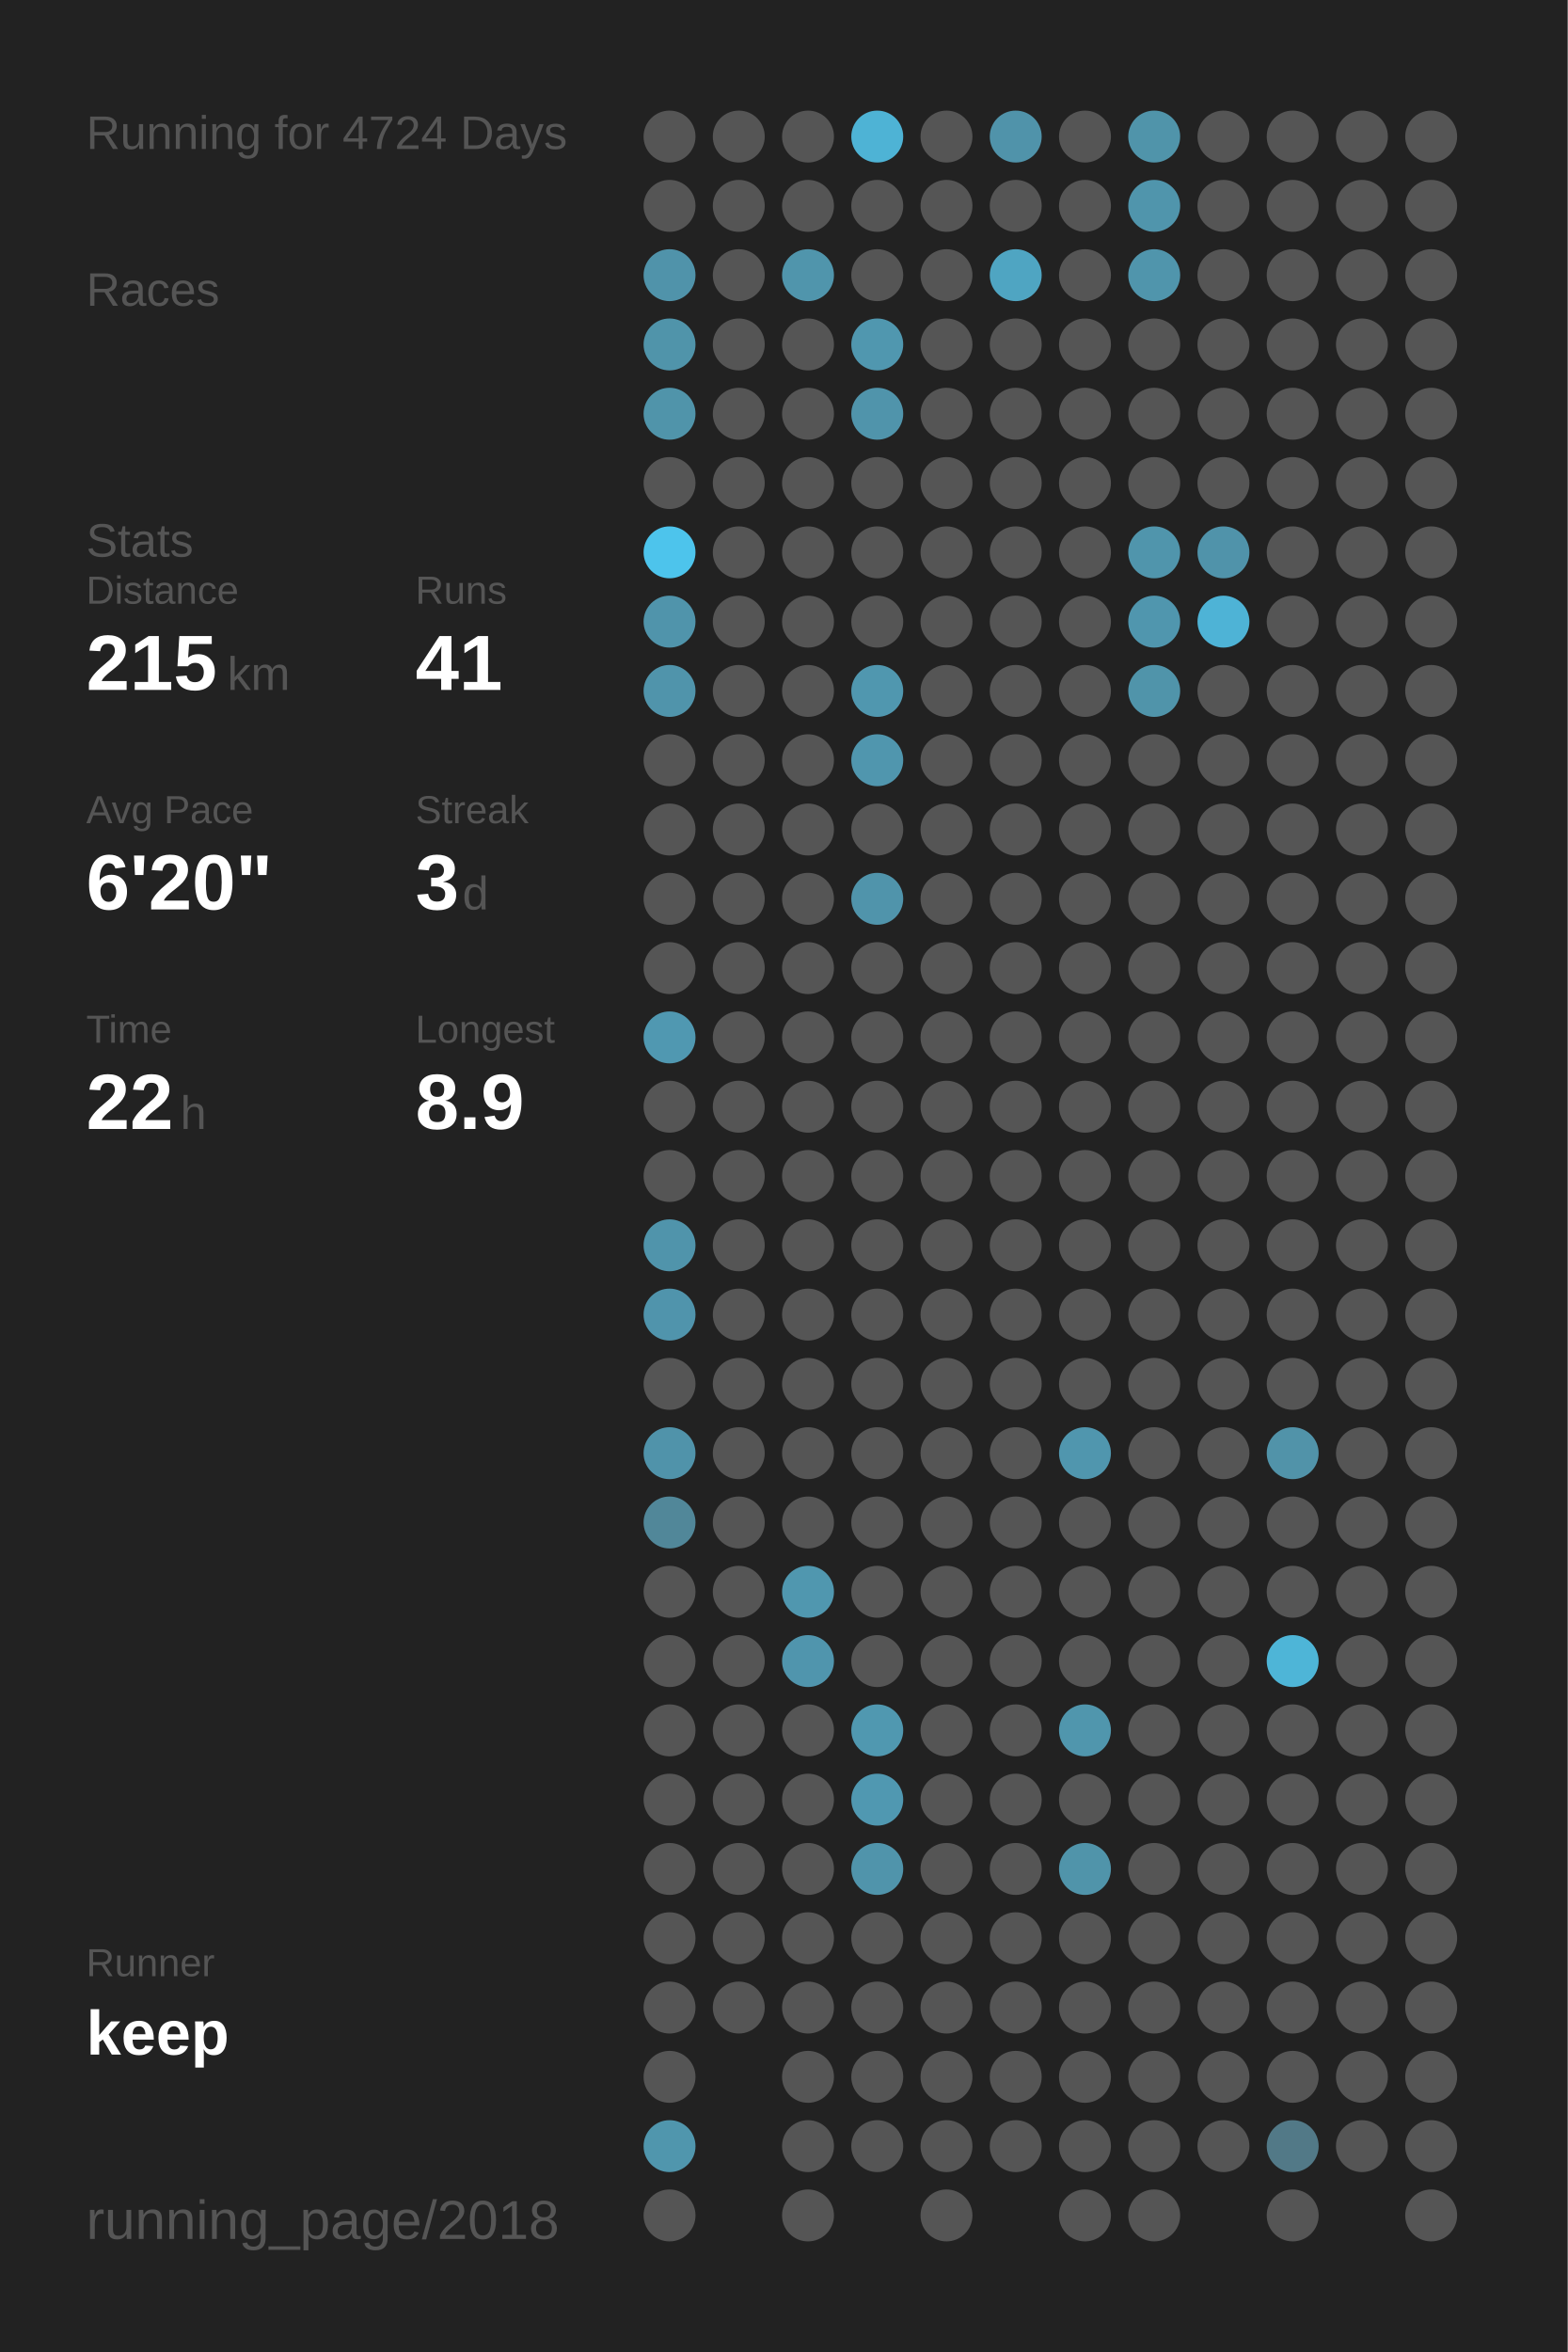
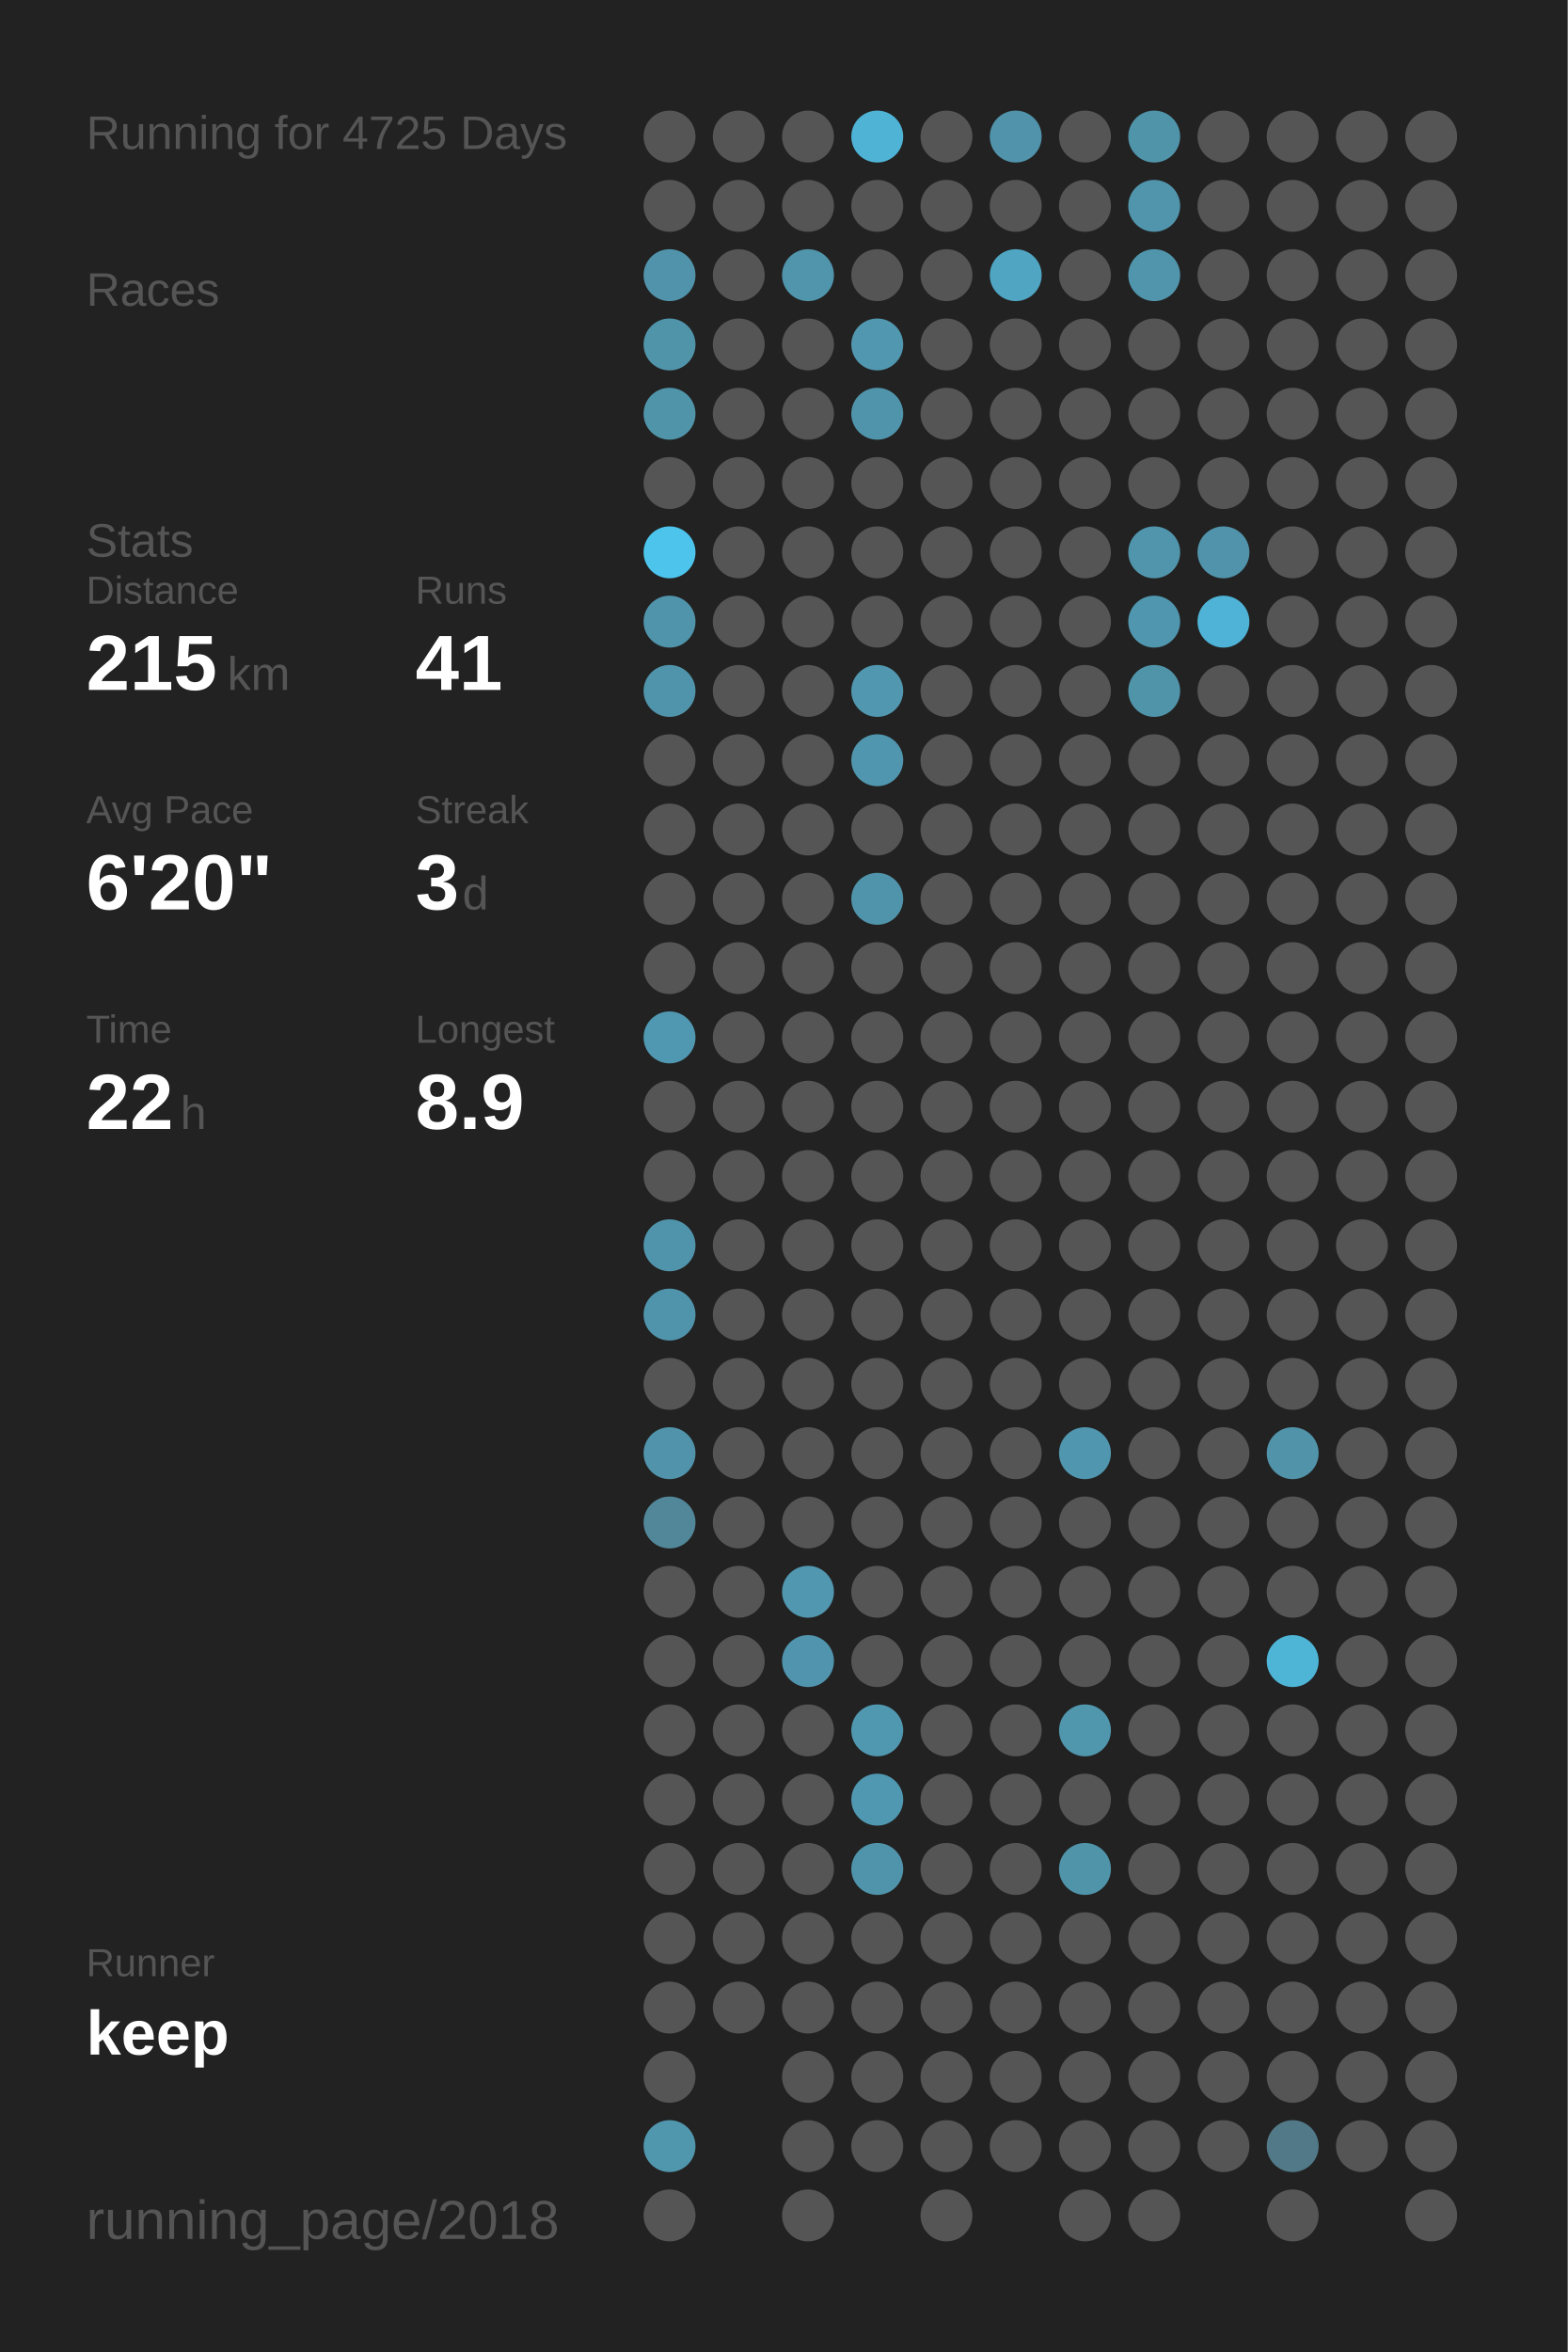
<svg xmlns="http://www.w3.org/2000/svg" baseProfile="full" height="300mm" version="1.1" viewBox="0,0,200,300" width="200mm">
  <defs />
  <rect fill="#222222" height="300" width="200" x="0" y="0" />
-   <text fill="#555555" style="font-size:6px; font-family:Arial;" x="11" y="19">Running for 4724 Days</text>
+   <text fill="#555555" style="font-size:6px; font-family:Arial;" x="11" y="19">Running for 4725 Days</text>
  <text fill="#555555" style="font-size:6px; font-family:Arial;" x="11" y="39">Races</text>
  <text fill="#555555" style="font-size:6px; font-family:Arial;" x="11" y="71">Stats</text>
  <text fill="#555555" style="font-size:5px; font-family:Arial;" x="11" y="77">Distance</text>
  <text fill="#FFFFFF" style="font-size:10px; font-family:Arial; font-weight:bold;" x="11" y="88">215</text>
  <text fill="#555555" style="font-size:6px; font-family:Arial;" x="29" y="88">km</text>
  <text fill="#555555" style="font-size:5px; font-family:Arial;" x="53" y="77">Runs</text>
  <text fill="#FFFFFF" style="font-size:10px; font-family:Arial; font-weight:bold;" x="53" y="88">41</text>
  <text fill="#555555" style="font-size:5px; font-family:Arial;" x="11" y="105">Avg Pace</text>
  <text fill="#FFFFFF" style="font-size:10px; font-family:Arial; font-weight:bold;" x="11" y="116">6'20"</text>
  <text fill="#555555" style="font-size:5px; font-family:Arial;" x="53" y="105">Streak</text>
  <text fill="#FFFFFF" style="font-size:10px; font-family:Arial; font-weight:bold;" x="53" y="116">3</text>
  <text fill="#555555" style="font-size:6px; font-family:Arial;" x="59" y="116">d</text>
  <text fill="#555555" style="font-size:5px; font-family:Arial;" x="11" y="133">Time</text>
  <text fill="#FFFFFF" style="font-size:10px; font-family:Arial; font-weight:bold;" x="11" y="144">22</text>
  <text fill="#555555" style="font-size:6px; font-family:Arial;" x="23" y="144">h</text>
  <text fill="#555555" style="font-size:5px; font-family:Arial;" x="53" y="133">Longest</text>
  <text fill="#FFFFFF" style="font-size:10px; font-family:Arial; font-weight:bold;" x="53" y="144">8.9</text>
  <text fill="#555555" style="font-size:5px; font-family:Arial;" x="11" y="252.065">Runner</text>
  <text fill="#FFFFFF" style="font-size:8px; font-family:Arial; font-weight:bold;" x="11" y="262.065">keep</text>
  <text fill="#555555" style="font-size:7px; font-family:Arial;" x="11" y="285.581">running_page/2018</text>
  <circle cx="85.417" cy="17.419" fill="#555555" r="3.312" />
  <circle cx="85.417" cy="26.258" fill="#555555" r="3.312" />
  <circle cx="85.417" cy="35.097" fill="#5093aa" r="3.312" />
  <circle cx="85.417" cy="43.935" fill="#5094aa" r="3.312" />
  <circle cx="85.417" cy="52.774" fill="#5094aa" r="3.312" />
  <circle cx="85.417" cy="61.613" fill="#555555" r="3.312" />
  <circle cx="85.417" cy="70.452" fill="#4dc4ec" r="3.312" />
  <circle cx="85.417" cy="79.29" fill="#5094ab" r="3.312" />
  <circle cx="85.417" cy="88.129" fill="#5094ab" r="3.312" />
  <circle cx="85.417" cy="96.968" fill="#555555" r="3.312" />
  <circle cx="85.417" cy="105.806" fill="#555555" r="3.312" />
  <circle cx="85.417" cy="114.645" fill="#555555" r="3.312" />
  <circle cx="85.417" cy="123.484" fill="#555555" r="3.312" />
  <circle cx="85.417" cy="132.323" fill="#5098b1" r="3.312" />
  <circle cx="85.417" cy="141.161" fill="#555555" r="3.312" />
  <circle cx="85.417" cy="150" fill="#555555" r="3.312" />
  <circle cx="85.417" cy="158.839" fill="#5094ab" r="3.312" />
  <circle cx="85.417" cy="167.677" fill="#5094ac" r="3.312" />
  <circle cx="85.417" cy="176.516" fill="#555555" r="3.312" />
  <circle cx="85.417" cy="185.355" fill="#5093aa" r="3.312" />
  <circle cx="85.417" cy="194.194" fill="#518799" r="3.312" />
  <circle cx="85.417" cy="203.032" fill="#555555" r="3.312" />
  <circle cx="85.417" cy="211.871" fill="#555555" r="3.312" />
  <circle cx="85.417" cy="220.71" fill="#555555" r="3.312" />
  <circle cx="85.417" cy="229.548" fill="#555555" r="3.312" />
  <circle cx="85.417" cy="238.387" fill="#555555" r="3.312" />
  <circle cx="85.417" cy="247.226" fill="#555555" r="3.312" />
  <circle cx="85.417" cy="256.065" fill="#555555" r="3.312" />
  <circle cx="85.417" cy="264.903" fill="#555555" r="3.312" />
  <circle cx="85.417" cy="273.742" fill="#5096ad" r="3.312" />
  <circle cx="85.417" cy="282.581" fill="#555555" r="3.312" />
  <circle cx="94.25" cy="17.419" fill="#555555" r="3.312" />
  <circle cx="94.25" cy="26.258" fill="#555555" r="3.312" />
  <circle cx="94.25" cy="35.097" fill="#555555" r="3.312" />
  <circle cx="94.25" cy="43.935" fill="#555555" r="3.312" />
  <circle cx="94.25" cy="52.774" fill="#555555" r="3.312" />
  <circle cx="94.25" cy="61.613" fill="#555555" r="3.312" />
  <circle cx="94.25" cy="70.452" fill="#555555" r="3.312" />
  <circle cx="94.25" cy="79.29" fill="#555555" r="3.312" />
  <circle cx="94.25" cy="88.129" fill="#555555" r="3.312" />
  <circle cx="94.25" cy="96.968" fill="#555555" r="3.312" />
  <circle cx="94.25" cy="105.806" fill="#555555" r="3.312" />
  <circle cx="94.25" cy="114.645" fill="#555555" r="3.312" />
  <circle cx="94.25" cy="123.484" fill="#555555" r="3.312" />
  <circle cx="94.25" cy="132.323" fill="#555555" r="3.312" />
  <circle cx="94.25" cy="141.161" fill="#555555" r="3.312" />
  <circle cx="94.25" cy="150" fill="#555555" r="3.312" />
  <circle cx="94.25" cy="158.839" fill="#555555" r="3.312" />
  <circle cx="94.25" cy="167.677" fill="#555555" r="3.312" />
  <circle cx="94.25" cy="176.516" fill="#555555" r="3.312" />
  <circle cx="94.25" cy="185.355" fill="#555555" r="3.312" />
  <circle cx="94.25" cy="194.194" fill="#555555" r="3.312" />
  <circle cx="94.25" cy="203.032" fill="#555555" r="3.312" />
  <circle cx="94.25" cy="211.871" fill="#555555" r="3.312" />
  <circle cx="94.25" cy="220.71" fill="#555555" r="3.312" />
  <circle cx="94.25" cy="229.548" fill="#555555" r="3.312" />
  <circle cx="94.25" cy="238.387" fill="#555555" r="3.312" />
  <circle cx="94.25" cy="247.226" fill="#555555" r="3.312" />
  <circle cx="94.25" cy="256.065" fill="#555555" r="3.312" />
  <circle cx="103.083" cy="17.419" fill="#555555" r="3.312" />
  <circle cx="103.083" cy="26.258" fill="#555555" r="3.312" />
  <circle cx="103.083" cy="35.097" fill="#5095ac" r="3.312" />
  <circle cx="103.083" cy="43.935" fill="#555555" r="3.312" />
  <circle cx="103.083" cy="52.774" fill="#555555" r="3.312" />
  <circle cx="103.083" cy="61.613" fill="#555555" r="3.312" />
  <circle cx="103.083" cy="70.452" fill="#555555" r="3.312" />
  <circle cx="103.083" cy="79.29" fill="#555555" r="3.312" />
  <circle cx="103.083" cy="88.129" fill="#555555" r="3.312" />
  <circle cx="103.083" cy="96.968" fill="#555555" r="3.312" />
  <circle cx="103.083" cy="105.806" fill="#555555" r="3.312" />
  <circle cx="103.083" cy="114.645" fill="#555555" r="3.312" />
  <circle cx="103.083" cy="123.484" fill="#555555" r="3.312" />
  <circle cx="103.083" cy="132.323" fill="#555555" r="3.312" />
  <circle cx="103.083" cy="141.161" fill="#555555" r="3.312" />
  <circle cx="103.083" cy="150" fill="#555555" r="3.312" />
  <circle cx="103.083" cy="158.839" fill="#555555" r="3.312" />
  <circle cx="103.083" cy="167.677" fill="#555555" r="3.312" />
  <circle cx="103.083" cy="176.516" fill="#555555" r="3.312" />
  <circle cx="103.083" cy="185.355" fill="#555555" r="3.312" />
  <circle cx="103.083" cy="194.194" fill="#555555" r="3.312" />
  <circle cx="103.083" cy="203.032" fill="#5097af" r="3.312" />
  <circle cx="103.083" cy="211.871" fill="#5095ad" r="3.312" />
  <circle cx="103.083" cy="220.71" fill="#555555" r="3.312" />
  <circle cx="103.083" cy="229.548" fill="#555555" r="3.312" />
  <circle cx="103.083" cy="238.387" fill="#555555" r="3.312" />
  <circle cx="103.083" cy="247.226" fill="#555555" r="3.312" />
  <circle cx="103.083" cy="256.065" fill="#555555" r="3.312" />
  <circle cx="103.083" cy="264.903" fill="#555555" r="3.312" />
  <circle cx="103.083" cy="273.742" fill="#555555" r="3.312" />
  <circle cx="103.083" cy="282.581" fill="#555555" r="3.312" />
  <circle cx="111.917" cy="17.419" fill="#4eb3d5" r="3.312" />
  <circle cx="111.917" cy="26.258" fill="#555555" r="3.312" />
  <circle cx="111.917" cy="35.097" fill="#555555" r="3.312" />
  <circle cx="111.917" cy="43.935" fill="#5097af" r="3.312" />
  <circle cx="111.917" cy="52.774" fill="#5094ab" r="3.312" />
  <circle cx="111.917" cy="61.613" fill="#555555" r="3.312" />
  <circle cx="111.917" cy="70.452" fill="#555555" r="3.312" />
  <circle cx="111.917" cy="79.29" fill="#555555" r="3.312" />
  <circle cx="111.917" cy="88.129" fill="#5097af" r="3.312" />
  <circle cx="111.917" cy="96.968" fill="#5096ae" r="3.312" />
  <circle cx="111.917" cy="105.806" fill="#555555" r="3.312" />
  <circle cx="111.917" cy="114.645" fill="#5094ab" r="3.312" />
  <circle cx="111.917" cy="123.484" fill="#555555" r="3.312" />
  <circle cx="111.917" cy="132.323" fill="#555555" r="3.312" />
  <circle cx="111.917" cy="141.161" fill="#555555" r="3.312" />
  <circle cx="111.917" cy="150" fill="#555555" r="3.312" />
  <circle cx="111.917" cy="158.839" fill="#555555" r="3.312" />
  <circle cx="111.917" cy="167.677" fill="#555555" r="3.312" />
  <circle cx="111.917" cy="176.516" fill="#555555" r="3.312" />
  <circle cx="111.917" cy="185.355" fill="#555555" r="3.312" />
  <circle cx="111.917" cy="194.194" fill="#555555" r="3.312" />
  <circle cx="111.917" cy="203.032" fill="#555555" r="3.312" />
  <circle cx="111.917" cy="211.871" fill="#555555" r="3.312" />
  <circle cx="111.917" cy="220.71" fill="#5098b0" r="3.312" />
  <circle cx="111.917" cy="229.548" fill="#5098b1" r="3.312" />
  <circle cx="111.917" cy="238.387" fill="#5094ab" r="3.312" />
  <circle cx="111.917" cy="247.226" fill="#555555" r="3.312" />
  <circle cx="111.917" cy="256.065" fill="#555555" r="3.312" />
  <circle cx="111.917" cy="264.903" fill="#555555" r="3.312" />
  <circle cx="111.917" cy="273.742" fill="#555555" r="3.312" />
  <circle cx="120.75" cy="17.419" fill="#555555" r="3.312" />
  <circle cx="120.75" cy="26.258" fill="#555555" r="3.312" />
  <circle cx="120.75" cy="35.097" fill="#555555" r="3.312" />
  <circle cx="120.75" cy="43.935" fill="#555555" r="3.312" />
  <circle cx="120.75" cy="52.774" fill="#555555" r="3.312" />
  <circle cx="120.75" cy="61.613" fill="#555555" r="3.312" />
  <circle cx="120.75" cy="70.452" fill="#555555" r="3.312" />
  <circle cx="120.75" cy="79.29" fill="#555555" r="3.312" />
  <circle cx="120.75" cy="88.129" fill="#555555" r="3.312" />
  <circle cx="120.75" cy="96.968" fill="#555555" r="3.312" />
  <circle cx="120.75" cy="105.806" fill="#555555" r="3.312" />
  <circle cx="120.75" cy="114.645" fill="#555555" r="3.312" />
  <circle cx="120.75" cy="123.484" fill="#555555" r="3.312" />
  <circle cx="120.75" cy="132.323" fill="#555555" r="3.312" />
  <circle cx="120.75" cy="141.161" fill="#555555" r="3.312" />
  <circle cx="120.75" cy="150" fill="#555555" r="3.312" />
  <circle cx="120.75" cy="158.839" fill="#555555" r="3.312" />
  <circle cx="120.75" cy="167.677" fill="#555555" r="3.312" />
  <circle cx="120.75" cy="176.516" fill="#555555" r="3.312" />
  <circle cx="120.75" cy="185.355" fill="#555555" r="3.312" />
  <circle cx="120.75" cy="194.194" fill="#555555" r="3.312" />
  <circle cx="120.75" cy="203.032" fill="#555555" r="3.312" />
  <circle cx="120.75" cy="211.871" fill="#555555" r="3.312" />
  <circle cx="120.75" cy="220.71" fill="#555555" r="3.312" />
  <circle cx="120.75" cy="229.548" fill="#555555" r="3.312" />
  <circle cx="120.75" cy="238.387" fill="#555555" r="3.312" />
  <circle cx="120.75" cy="247.226" fill="#555555" r="3.312" />
  <circle cx="120.75" cy="256.065" fill="#555555" r="3.312" />
  <circle cx="120.75" cy="264.903" fill="#555555" r="3.312" />
  <circle cx="120.75" cy="273.742" fill="#555555" r="3.312" />
  <circle cx="120.75" cy="282.581" fill="#555555" r="3.312" />
  <circle cx="129.583" cy="17.419" fill="#5093aa" r="3.312" />
  <circle cx="129.583" cy="26.258" fill="#555555" r="3.312" />
  <circle cx="129.583" cy="35.097" fill="#4fa5c2" r="3.312" />
  <circle cx="129.583" cy="43.935" fill="#555555" r="3.312" />
  <circle cx="129.583" cy="52.774" fill="#555555" r="3.312" />
  <circle cx="129.583" cy="61.613" fill="#555555" r="3.312" />
  <circle cx="129.583" cy="70.452" fill="#555555" r="3.312" />
  <circle cx="129.583" cy="79.29" fill="#555555" r="3.312" />
  <circle cx="129.583" cy="88.129" fill="#555555" r="3.312" />
  <circle cx="129.583" cy="96.968" fill="#555555" r="3.312" />
  <circle cx="129.583" cy="105.806" fill="#555555" r="3.312" />
  <circle cx="129.583" cy="114.645" fill="#555555" r="3.312" />
  <circle cx="129.583" cy="123.484" fill="#555555" r="3.312" />
  <circle cx="129.583" cy="132.323" fill="#555555" r="3.312" />
  <circle cx="129.583" cy="141.161" fill="#555555" r="3.312" />
  <circle cx="129.583" cy="150" fill="#555555" r="3.312" />
  <circle cx="129.583" cy="158.839" fill="#555555" r="3.312" />
  <circle cx="129.583" cy="167.677" fill="#555555" r="3.312" />
  <circle cx="129.583" cy="176.516" fill="#555555" r="3.312" />
  <circle cx="129.583" cy="185.355" fill="#555555" r="3.312" />
  <circle cx="129.583" cy="194.194" fill="#555555" r="3.312" />
  <circle cx="129.583" cy="203.032" fill="#555555" r="3.312" />
  <circle cx="129.583" cy="211.871" fill="#555555" r="3.312" />
  <circle cx="129.583" cy="220.71" fill="#555555" r="3.312" />
  <circle cx="129.583" cy="229.548" fill="#555555" r="3.312" />
  <circle cx="129.583" cy="238.387" fill="#555555" r="3.312" />
  <circle cx="129.583" cy="247.226" fill="#555555" r="3.312" />
  <circle cx="129.583" cy="256.065" fill="#555555" r="3.312" />
  <circle cx="129.583" cy="264.903" fill="#555555" r="3.312" />
  <circle cx="129.583" cy="273.742" fill="#555555" r="3.312" />
  <circle cx="138.417" cy="17.419" fill="#555555" r="3.312" />
  <circle cx="138.417" cy="26.258" fill="#555555" r="3.312" />
  <circle cx="138.417" cy="35.097" fill="#555555" r="3.312" />
  <circle cx="138.417" cy="43.935" fill="#555555" r="3.312" />
  <circle cx="138.417" cy="52.774" fill="#555555" r="3.312" />
  <circle cx="138.417" cy="61.613" fill="#555555" r="3.312" />
  <circle cx="138.417" cy="70.452" fill="#555555" r="3.312" />
  <circle cx="138.417" cy="79.29" fill="#555555" r="3.312" />
  <circle cx="138.417" cy="88.129" fill="#555555" r="3.312" />
  <circle cx="138.417" cy="96.968" fill="#555555" r="3.312" />
  <circle cx="138.417" cy="105.806" fill="#555555" r="3.312" />
  <circle cx="138.417" cy="114.645" fill="#555555" r="3.312" />
  <circle cx="138.417" cy="123.484" fill="#555555" r="3.312" />
  <circle cx="138.417" cy="132.323" fill="#555555" r="3.312" />
  <circle cx="138.417" cy="141.161" fill="#555555" r="3.312" />
  <circle cx="138.417" cy="150" fill="#555555" r="3.312" />
  <circle cx="138.417" cy="158.839" fill="#555555" r="3.312" />
  <circle cx="138.417" cy="167.677" fill="#555555" r="3.312" />
  <circle cx="138.417" cy="176.516" fill="#555555" r="3.312" />
  <circle cx="138.417" cy="185.355" fill="#5096ae" r="3.312" />
  <circle cx="138.417" cy="194.194" fill="#555555" r="3.312" />
  <circle cx="138.417" cy="203.032" fill="#555555" r="3.312" />
  <circle cx="138.417" cy="211.871" fill="#555555" r="3.312" />
  <circle cx="138.417" cy="220.71" fill="#5096ad" r="3.312" />
  <circle cx="138.417" cy="229.548" fill="#555555" r="3.312" />
  <circle cx="138.417" cy="238.387" fill="#5094aa" r="3.312" />
  <circle cx="138.417" cy="247.226" fill="#555555" r="3.312" />
  <circle cx="138.417" cy="256.065" fill="#555555" r="3.312" />
  <circle cx="138.417" cy="264.903" fill="#555555" r="3.312" />
  <circle cx="138.417" cy="273.742" fill="#555555" r="3.312" />
  <circle cx="138.417" cy="282.581" fill="#555555" r="3.312" />
  <circle cx="147.25" cy="17.419" fill="#5094aa" r="3.312" />
  <circle cx="147.25" cy="26.258" fill="#5095ac" r="3.312" />
  <circle cx="147.25" cy="35.097" fill="#5095ac" r="3.312" />
  <circle cx="147.25" cy="43.935" fill="#555555" r="3.312" />
  <circle cx="147.25" cy="52.774" fill="#555555" r="3.312" />
  <circle cx="147.25" cy="61.613" fill="#555555" r="3.312" />
  <circle cx="147.25" cy="70.452" fill="#5095ac" r="3.312" />
  <circle cx="147.25" cy="79.29" fill="#5096ae" r="3.312" />
  <circle cx="147.25" cy="88.129" fill="#5094aa" r="3.312" />
  <circle cx="147.25" cy="96.968" fill="#555555" r="3.312" />
  <circle cx="147.25" cy="105.806" fill="#555555" r="3.312" />
  <circle cx="147.25" cy="114.645" fill="#555555" r="3.312" />
  <circle cx="147.25" cy="123.484" fill="#555555" r="3.312" />
  <circle cx="147.25" cy="132.323" fill="#555555" r="3.312" />
  <circle cx="147.25" cy="141.161" fill="#555555" r="3.312" />
  <circle cx="147.25" cy="150" fill="#555555" r="3.312" />
  <circle cx="147.25" cy="158.839" fill="#555555" r="3.312" />
  <circle cx="147.25" cy="167.677" fill="#555555" r="3.312" />
  <circle cx="147.25" cy="176.516" fill="#555555" r="3.312" />
  <circle cx="147.25" cy="185.355" fill="#555555" r="3.312" />
  <circle cx="147.25" cy="194.194" fill="#555555" r="3.312" />
  <circle cx="147.25" cy="203.032" fill="#555555" r="3.312" />
  <circle cx="147.25" cy="211.871" fill="#555555" r="3.312" />
  <circle cx="147.25" cy="220.71" fill="#555555" r="3.312" />
  <circle cx="147.25" cy="229.548" fill="#555555" r="3.312" />
  <circle cx="147.25" cy="238.387" fill="#555555" r="3.312" />
  <circle cx="147.25" cy="247.226" fill="#555555" r="3.312" />
  <circle cx="147.25" cy="256.065" fill="#555555" r="3.312" />
  <circle cx="147.25" cy="264.903" fill="#555555" r="3.312" />
  <circle cx="147.25" cy="273.742" fill="#555555" r="3.312" />
  <circle cx="147.25" cy="282.581" fill="#555555" r="3.312" />
  <circle cx="156.083" cy="17.419" fill="#555555" r="3.312" />
  <circle cx="156.083" cy="26.258" fill="#555555" r="3.312" />
  <circle cx="156.083" cy="35.097" fill="#555555" r="3.312" />
  <circle cx="156.083" cy="43.935" fill="#555555" r="3.312" />
  <circle cx="156.083" cy="52.774" fill="#555555" r="3.312" />
  <circle cx="156.083" cy="61.613" fill="#555555" r="3.312" />
  <circle cx="156.083" cy="70.452" fill="#5093aa" r="3.312" />
  <circle cx="156.083" cy="79.29" fill="#4eb3d6" r="3.312" />
  <circle cx="156.083" cy="88.129" fill="#555555" r="3.312" />
  <circle cx="156.083" cy="96.968" fill="#555555" r="3.312" />
  <circle cx="156.083" cy="105.806" fill="#555555" r="3.312" />
  <circle cx="156.083" cy="114.645" fill="#555555" r="3.312" />
  <circle cx="156.083" cy="123.484" fill="#555555" r="3.312" />
  <circle cx="156.083" cy="132.323" fill="#555555" r="3.312" />
  <circle cx="156.083" cy="141.161" fill="#555555" r="3.312" />
  <circle cx="156.083" cy="150" fill="#555555" r="3.312" />
  <circle cx="156.083" cy="158.839" fill="#555555" r="3.312" />
  <circle cx="156.083" cy="167.677" fill="#555555" r="3.312" />
  <circle cx="156.083" cy="176.516" fill="#555555" r="3.312" />
  <circle cx="156.083" cy="185.355" fill="#555555" r="3.312" />
  <circle cx="156.083" cy="194.194" fill="#555555" r="3.312" />
  <circle cx="156.083" cy="203.032" fill="#555555" r="3.312" />
  <circle cx="156.083" cy="211.871" fill="#555555" r="3.312" />
  <circle cx="156.083" cy="220.71" fill="#555555" r="3.312" />
  <circle cx="156.083" cy="229.548" fill="#555555" r="3.312" />
  <circle cx="156.083" cy="238.387" fill="#555555" r="3.312" />
  <circle cx="156.083" cy="247.226" fill="#555555" r="3.312" />
  <circle cx="156.083" cy="256.065" fill="#555555" r="3.312" />
  <circle cx="156.083" cy="264.903" fill="#555555" r="3.312" />
  <circle cx="156.083" cy="273.742" fill="#555555" r="3.312" />
  <circle cx="164.917" cy="17.419" fill="#555555" r="3.312" />
  <circle cx="164.917" cy="26.258" fill="#555555" r="3.312" />
  <circle cx="164.917" cy="35.097" fill="#555555" r="3.312" />
  <circle cx="164.917" cy="43.935" fill="#555555" r="3.312" />
  <circle cx="164.917" cy="52.774" fill="#555555" r="3.312" />
  <circle cx="164.917" cy="61.613" fill="#555555" r="3.312" />
  <circle cx="164.917" cy="70.452" fill="#555555" r="3.312" />
  <circle cx="164.917" cy="79.29" fill="#555555" r="3.312" />
  <circle cx="164.917" cy="88.129" fill="#555555" r="3.312" />
  <circle cx="164.917" cy="96.968" fill="#555555" r="3.312" />
  <circle cx="164.917" cy="105.806" fill="#555555" r="3.312" />
  <circle cx="164.917" cy="114.645" fill="#555555" r="3.312" />
  <circle cx="164.917" cy="123.484" fill="#555555" r="3.312" />
  <circle cx="164.917" cy="132.323" fill="#555555" r="3.312" />
  <circle cx="164.917" cy="141.161" fill="#555555" r="3.312" />
  <circle cx="164.917" cy="150" fill="#555555" r="3.312" />
  <circle cx="164.917" cy="158.839" fill="#555555" r="3.312" />
  <circle cx="164.917" cy="167.677" fill="#555555" r="3.312" />
  <circle cx="164.917" cy="176.516" fill="#555555" r="3.312" />
  <circle cx="164.917" cy="185.355" fill="#5193a9" r="3.312" />
  <circle cx="164.917" cy="194.194" fill="#555555" r="3.312" />
  <circle cx="164.917" cy="203.032" fill="#555555" r="3.312" />
  <circle cx="164.917" cy="211.871" fill="#4eb5d7" r="3.312" />
  <circle cx="164.917" cy="220.71" fill="#555555" r="3.312" />
  <circle cx="164.917" cy="229.548" fill="#555555" r="3.312" />
  <circle cx="164.917" cy="238.387" fill="#555555" r="3.312" />
  <circle cx="164.917" cy="247.226" fill="#555555" r="3.312" />
  <circle cx="164.917" cy="256.065" fill="#555555" r="3.312" />
  <circle cx="164.917" cy="264.903" fill="#555555" r="3.312" />
  <circle cx="164.917" cy="273.742" fill="#527987" r="3.312" />
  <circle cx="164.917" cy="282.581" fill="#555555" r="3.312" />
  <circle cx="173.75" cy="17.419" fill="#555555" r="3.312" />
  <circle cx="173.75" cy="26.258" fill="#555555" r="3.312" />
  <circle cx="173.75" cy="35.097" fill="#555555" r="3.312" />
  <circle cx="173.75" cy="43.935" fill="#555555" r="3.312" />
  <circle cx="173.75" cy="52.774" fill="#555555" r="3.312" />
  <circle cx="173.75" cy="61.613" fill="#555555" r="3.312" />
  <circle cx="173.75" cy="70.452" fill="#555555" r="3.312" />
  <circle cx="173.75" cy="79.29" fill="#555555" r="3.312" />
  <circle cx="173.75" cy="88.129" fill="#555555" r="3.312" />
  <circle cx="173.75" cy="96.968" fill="#555555" r="3.312" />
  <circle cx="173.75" cy="105.806" fill="#555555" r="3.312" />
  <circle cx="173.75" cy="114.645" fill="#555555" r="3.312" />
  <circle cx="173.75" cy="123.484" fill="#555555" r="3.312" />
  <circle cx="173.75" cy="132.323" fill="#555555" r="3.312" />
  <circle cx="173.75" cy="141.161" fill="#555555" r="3.312" />
  <circle cx="173.75" cy="150" fill="#555555" r="3.312" />
  <circle cx="173.75" cy="158.839" fill="#555555" r="3.312" />
  <circle cx="173.75" cy="167.677" fill="#555555" r="3.312" />
  <circle cx="173.75" cy="176.516" fill="#555555" r="3.312" />
  <circle cx="173.75" cy="185.355" fill="#555555" r="3.312" />
  <circle cx="173.75" cy="194.194" fill="#555555" r="3.312" />
  <circle cx="173.75" cy="203.032" fill="#555555" r="3.312" />
  <circle cx="173.75" cy="211.871" fill="#555555" r="3.312" />
  <circle cx="173.75" cy="220.71" fill="#555555" r="3.312" />
  <circle cx="173.75" cy="229.548" fill="#555555" r="3.312" />
  <circle cx="173.75" cy="238.387" fill="#555555" r="3.312" />
  <circle cx="173.75" cy="247.226" fill="#555555" r="3.312" />
  <circle cx="173.75" cy="256.065" fill="#555555" r="3.312" />
  <circle cx="173.75" cy="264.903" fill="#555555" r="3.312" />
  <circle cx="173.75" cy="273.742" fill="#555555" r="3.312" />
  <circle cx="182.583" cy="17.419" fill="#555555" r="3.312" />
  <circle cx="182.583" cy="26.258" fill="#555555" r="3.312" />
  <circle cx="182.583" cy="35.097" fill="#555555" r="3.312" />
  <circle cx="182.583" cy="43.935" fill="#555555" r="3.312" />
  <circle cx="182.583" cy="52.774" fill="#555555" r="3.312" />
  <circle cx="182.583" cy="61.613" fill="#555555" r="3.312" />
  <circle cx="182.583" cy="70.452" fill="#555555" r="3.312" />
  <circle cx="182.583" cy="79.29" fill="#555555" r="3.312" />
  <circle cx="182.583" cy="88.129" fill="#555555" r="3.312" />
  <circle cx="182.583" cy="96.968" fill="#555555" r="3.312" />
  <circle cx="182.583" cy="105.806" fill="#555555" r="3.312" />
  <circle cx="182.583" cy="114.645" fill="#555555" r="3.312" />
  <circle cx="182.583" cy="123.484" fill="#555555" r="3.312" />
  <circle cx="182.583" cy="132.323" fill="#555555" r="3.312" />
  <circle cx="182.583" cy="141.161" fill="#555555" r="3.312" />
  <circle cx="182.583" cy="150" fill="#555555" r="3.312" />
  <circle cx="182.583" cy="158.839" fill="#555555" r="3.312" />
  <circle cx="182.583" cy="167.677" fill="#555555" r="3.312" />
  <circle cx="182.583" cy="176.516" fill="#555555" r="3.312" />
  <circle cx="182.583" cy="185.355" fill="#555555" r="3.312" />
  <circle cx="182.583" cy="194.194" fill="#555555" r="3.312" />
  <circle cx="182.583" cy="203.032" fill="#555555" r="3.312" />
  <circle cx="182.583" cy="211.871" fill="#555555" r="3.312" />
  <circle cx="182.583" cy="220.71" fill="#555555" r="3.312" />
  <circle cx="182.583" cy="229.548" fill="#555555" r="3.312" />
  <circle cx="182.583" cy="238.387" fill="#555555" r="3.312" />
  <circle cx="182.583" cy="247.226" fill="#555555" r="3.312" />
  <circle cx="182.583" cy="256.065" fill="#555555" r="3.312" />
  <circle cx="182.583" cy="264.903" fill="#555555" r="3.312" />
  <circle cx="182.583" cy="273.742" fill="#555555" r="3.312" />
  <circle cx="182.583" cy="282.581" fill="#555555" r="3.312" />
</svg>
